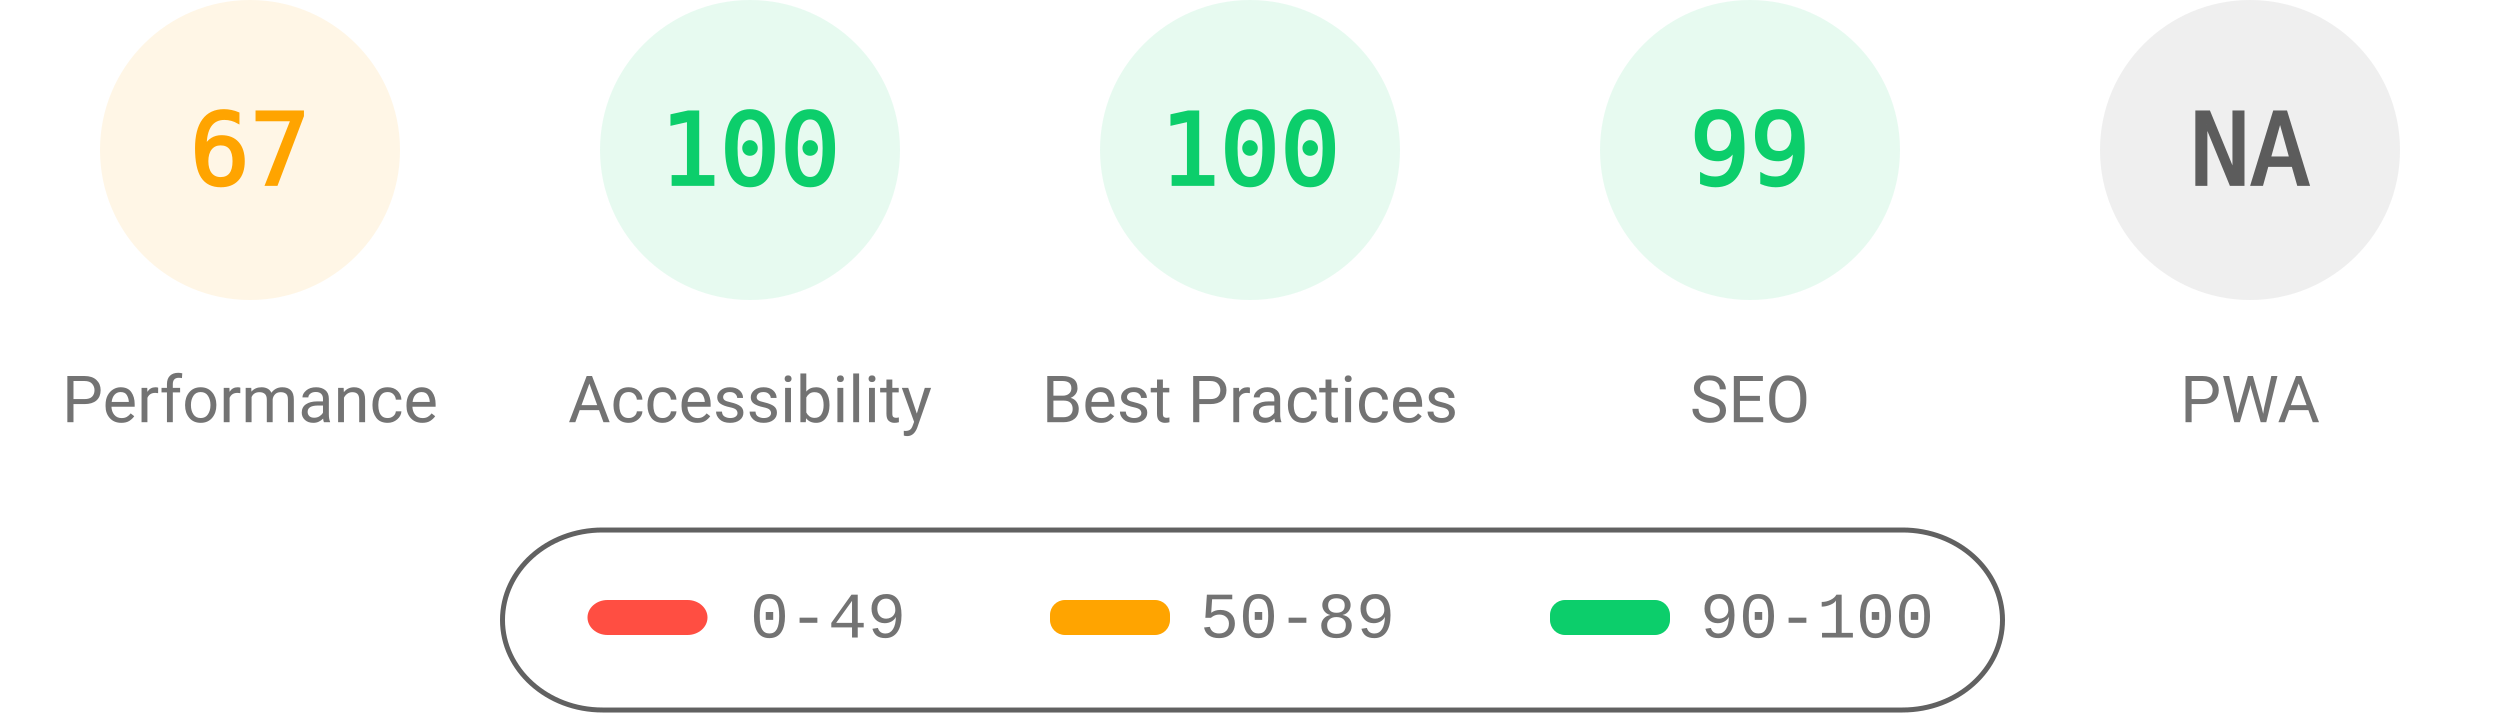
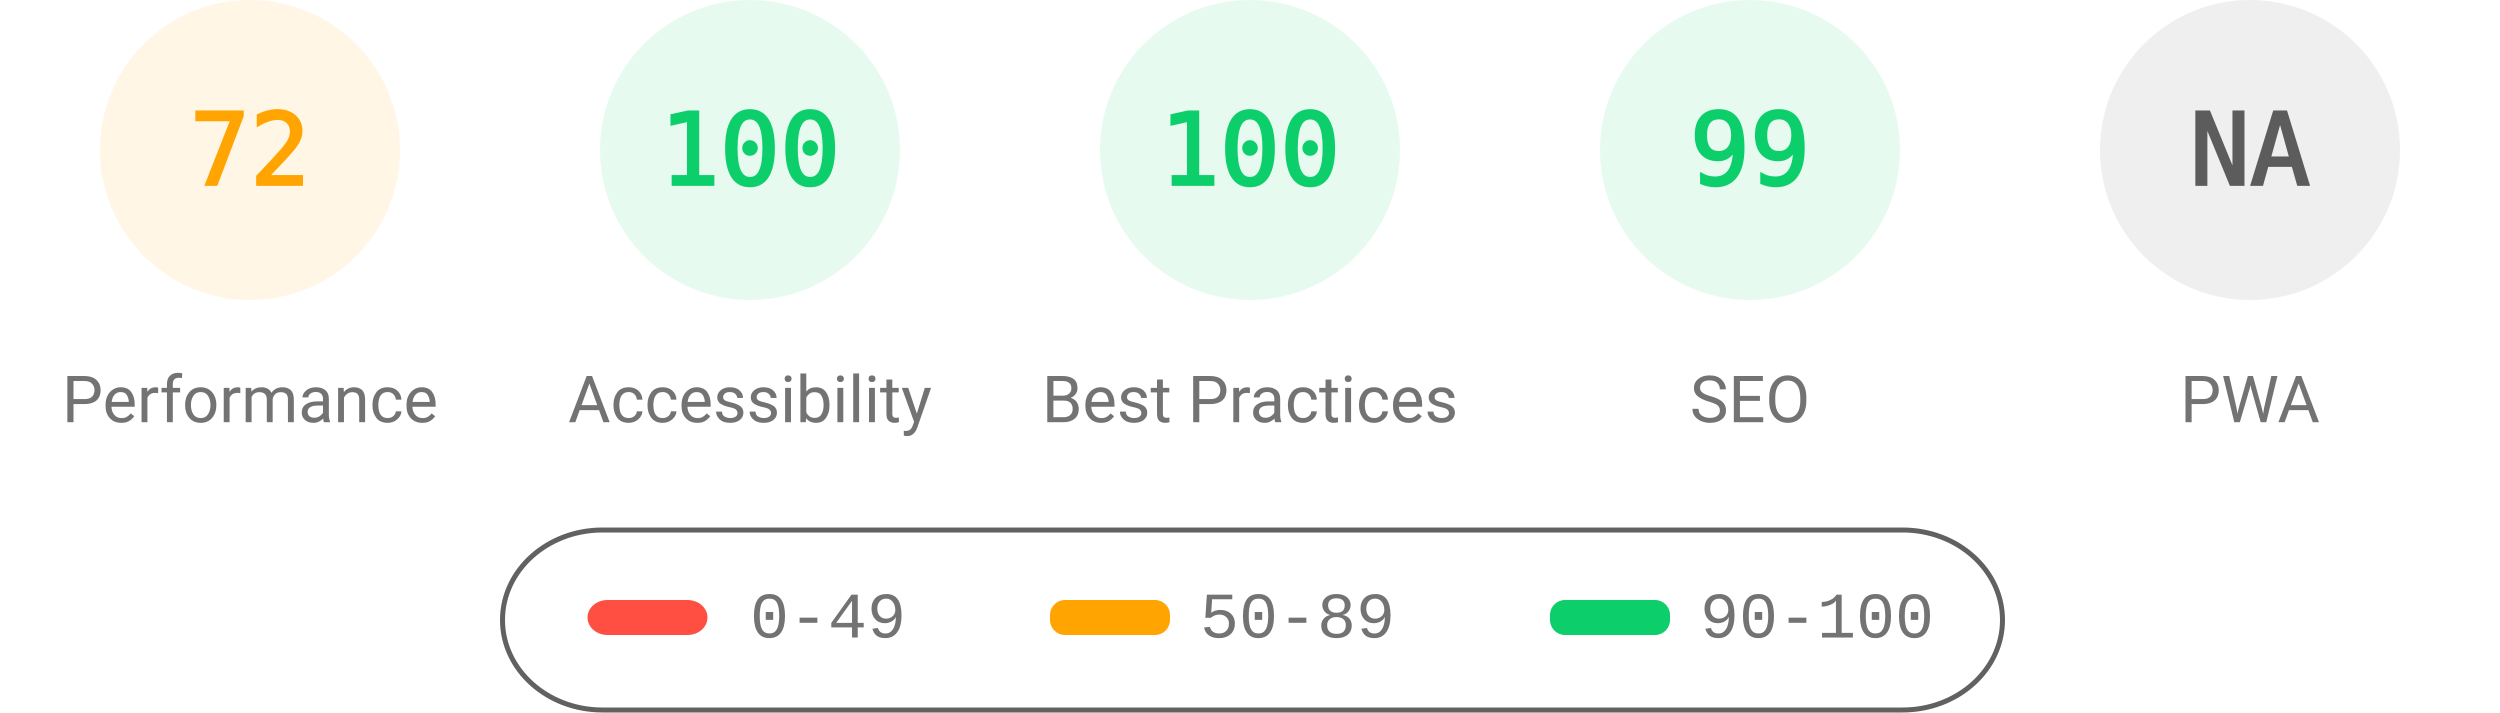
<svg xmlns="http://www.w3.org/2000/svg" fill="none" width="1000" height="285">
  <style>.gauge-base{opacity:.1}.gauge-arc{fill:none;animation-delay:250ms;stroke-linecap:round;transform:rotate(-90deg);transform-origin:100px 60px;animation:load-gauge 1s ease forwards}.guage-text{font-size:40px;font-family:monospace;text-align:center}.guage-red{color:#ff4e42;fill:#ff4e42;stroke:#ff4e42}.guage-orange{color:#ffa400;fill:#ffa400;stroke:#ffa400}.guage-green{color:#0cce6b;fill:#0cce6b;stroke:#0cce6b}.guage-undefined{color:#5c5c5c;fill:#5c5c5c;stroke:#5c5c5c}.guage-title{color:#737373;fill:#737373;stroke:none;font-size:26px;line-height:26px;font-family:Roboto,Halvetica,Arial,sans-serif}@keyframes load-gauge{from{stroke-dasharray:0 352.858}}</style>
  <svg class="guage-div guage-perf guage-orange" viewBox="0 0 200 200" width="200" height="200">
    <circle class="gauge-base" r="56" cx="100" cy="60" stroke-width="8" />
-     <circle class="gauge-arc guage-arc-1" r="56" cx="100" cy="60" stroke-width="8" style="stroke-dasharray:235.745,351.858" />
-     <text class="guage-text" x="100" y="60" alignment-baseline="central" dominant-baseline="central" text-anchor="middle">67</text>
+     <circle class="gauge-arc guage-arc-1" r="56" cx="100" cy="60" stroke-width="8" style="stroke-dasharray:253.338,351.858" />
+     <text class="guage-text" x="100" y="60" alignment-baseline="central" dominant-baseline="central" text-anchor="middle">72</text>
    <text class="guage-title" x="100" y="160" alignment-baseline="central" dominant-baseline="central" text-anchor="middle">Performance</text>
  </svg>
  <svg class="guage-div guage-acc guage-green" viewBox="0 0 200 200" width="200" height="200" x="200">
    <circle class="gauge-base" r="56" cx="100" cy="60" stroke-width="8" />
    <circle class="gauge-arc guage-arc-2" r="56" cx="100" cy="60" stroke-width="8" style="stroke-dasharray:351.858,351.858" />
    <text class="guage-text" x="100" y="60" alignment-baseline="central" dominant-baseline="central" text-anchor="middle">100</text>
    <text class="guage-title" x="100" y="160" alignment-baseline="central" dominant-baseline="central" text-anchor="middle">Accessibility</text>
  </svg>
  <svg class="guage-div guage-best guage-green" viewBox="0 0 200 200" width="200" height="200" x="400">
    <circle class="gauge-base" r="56" cx="100" cy="60" stroke-width="8" />
    <circle class="gauge-arc guage-arc-3" r="56" cx="100" cy="60" stroke-width="8" style="stroke-dasharray:351.858,351.858" />
    <text class="guage-text" x="100" y="60" alignment-baseline="central" dominant-baseline="central" text-anchor="middle">100</text>
    <text class="guage-title" x="100" y="160" alignment-baseline="central" dominant-baseline="central" text-anchor="middle">Best Practices</text>
  </svg>
  <svg class="guage-div guage-seo guage-green" viewBox="0 0 200 200" width="200" height="200" x="600">
    <circle class="gauge-base" r="56" cx="100" cy="60" stroke-width="8" />
    <circle class="gauge-arc guage-arc-4" r="56" cx="100" cy="60" stroke-width="8" style="stroke-dasharray:348.339,351.858" />
    <text class="guage-text" x="100" y="60" alignment-baseline="central" dominant-baseline="central" text-anchor="middle">99</text>
    <text class="guage-title" x="100" y="160" alignment-baseline="central" dominant-baseline="central" text-anchor="middle">SEO</text>
  </svg>
  <svg class="guage-div guage-pwa guage-undefined" viewBox="0 0 200 200" width="200" height="200" x="800">
    <circle class="gauge-base" r="56" cx="100" cy="60" stroke-width="8" />
    <circle class="gauge-arc guage-arc-4" r="56" cx="100" cy="60" stroke-width="8" style="stroke-dasharray:351.858,351.858" />
    <text class="guage-text" x="100" y="60" alignment-baseline="central" dominant-baseline="central" text-anchor="middle">NA</text>
    <text class="guage-title" x="100" y="160" alignment-baseline="central" dominant-baseline="central" text-anchor="middle">PWA</text>
  </svg>
  <svg width="604" height="76" x="200" y="210">
    <path fill="none" id="canvas_background" d="M-1-1h604v80H-1z" />
    <rect fill-opacity="0" stroke="#616161" stroke-width="2" rx="40" id="svg_2" height="72" width="600" y="2" x="1" fill="#000" />
    <rect stroke="#000" rx="8" id="svg_3" height="14" width="48" y="30" x="35" stroke-opacity="null" stroke-width="0" fill="#ff4e42" />
    <rect stroke="#000" rx="6" id="svg_4" height="14" width="48" y="30" x="220" stroke-opacity="null" stroke-width="0" fill="#ffa400" />
    <rect stroke="#000" rx="6" id="svg_5" height="14" width="48" y="30" x="420" stroke-opacity="null" stroke-width="0" fill="#0cce6b" />
    <text xml:space="preserve" text-anchor="start" font-family="'Courier New', Courier, monospace" font-size="26" id="svg_6" y="45" x="100" stroke-opacity="null" stroke-width="0" stroke="#000" fill="#737373">0-49</text>
    <text xml:space="preserve" text-anchor="start" font-family="'Courier New', Courier, monospace" font-size="26" id="svg_7" y="45" x="280" stroke-opacity="null" stroke-width="0" stroke="#000" fill="#737373">50-89</text>
    <text xml:space="preserve" text-anchor="start" font-family="'Courier New', Courier, monospace" font-size="26" id="svg_8" y="45" x="480" stroke-opacity="null" stroke-width="0" stroke="#000" fill="#737373">90-100</text>
  </svg>
</svg>
